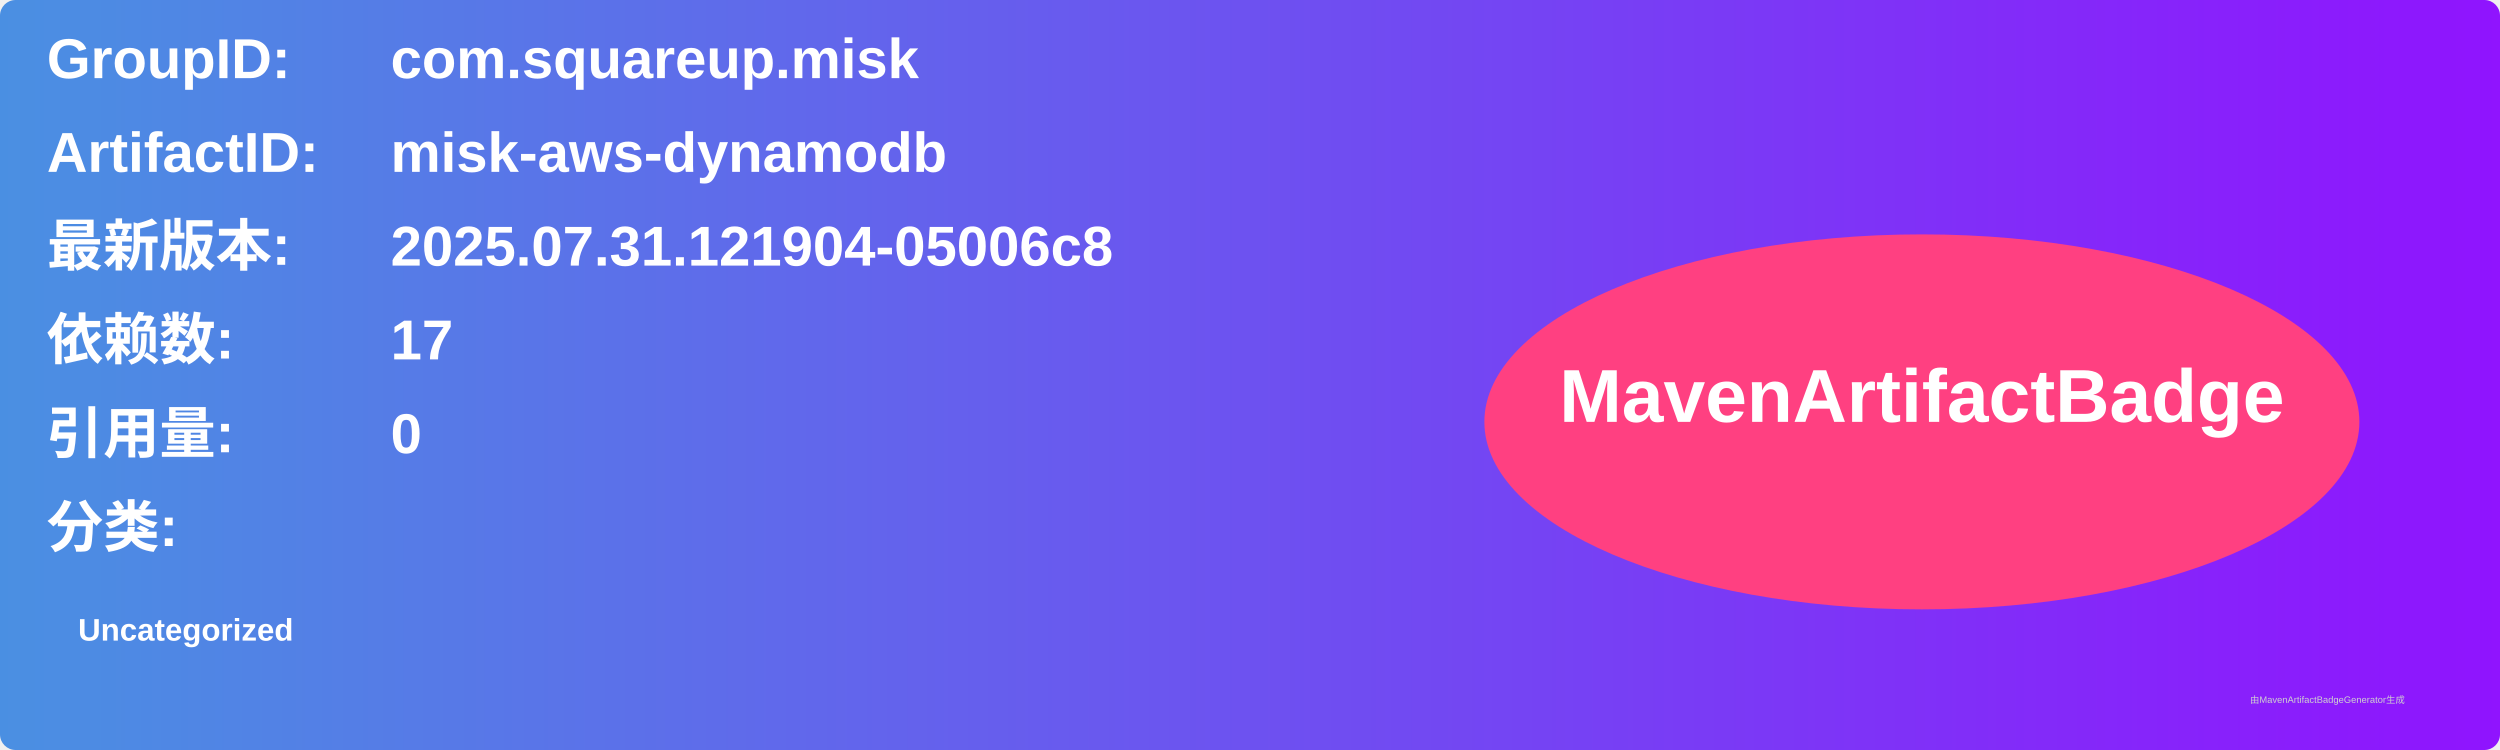
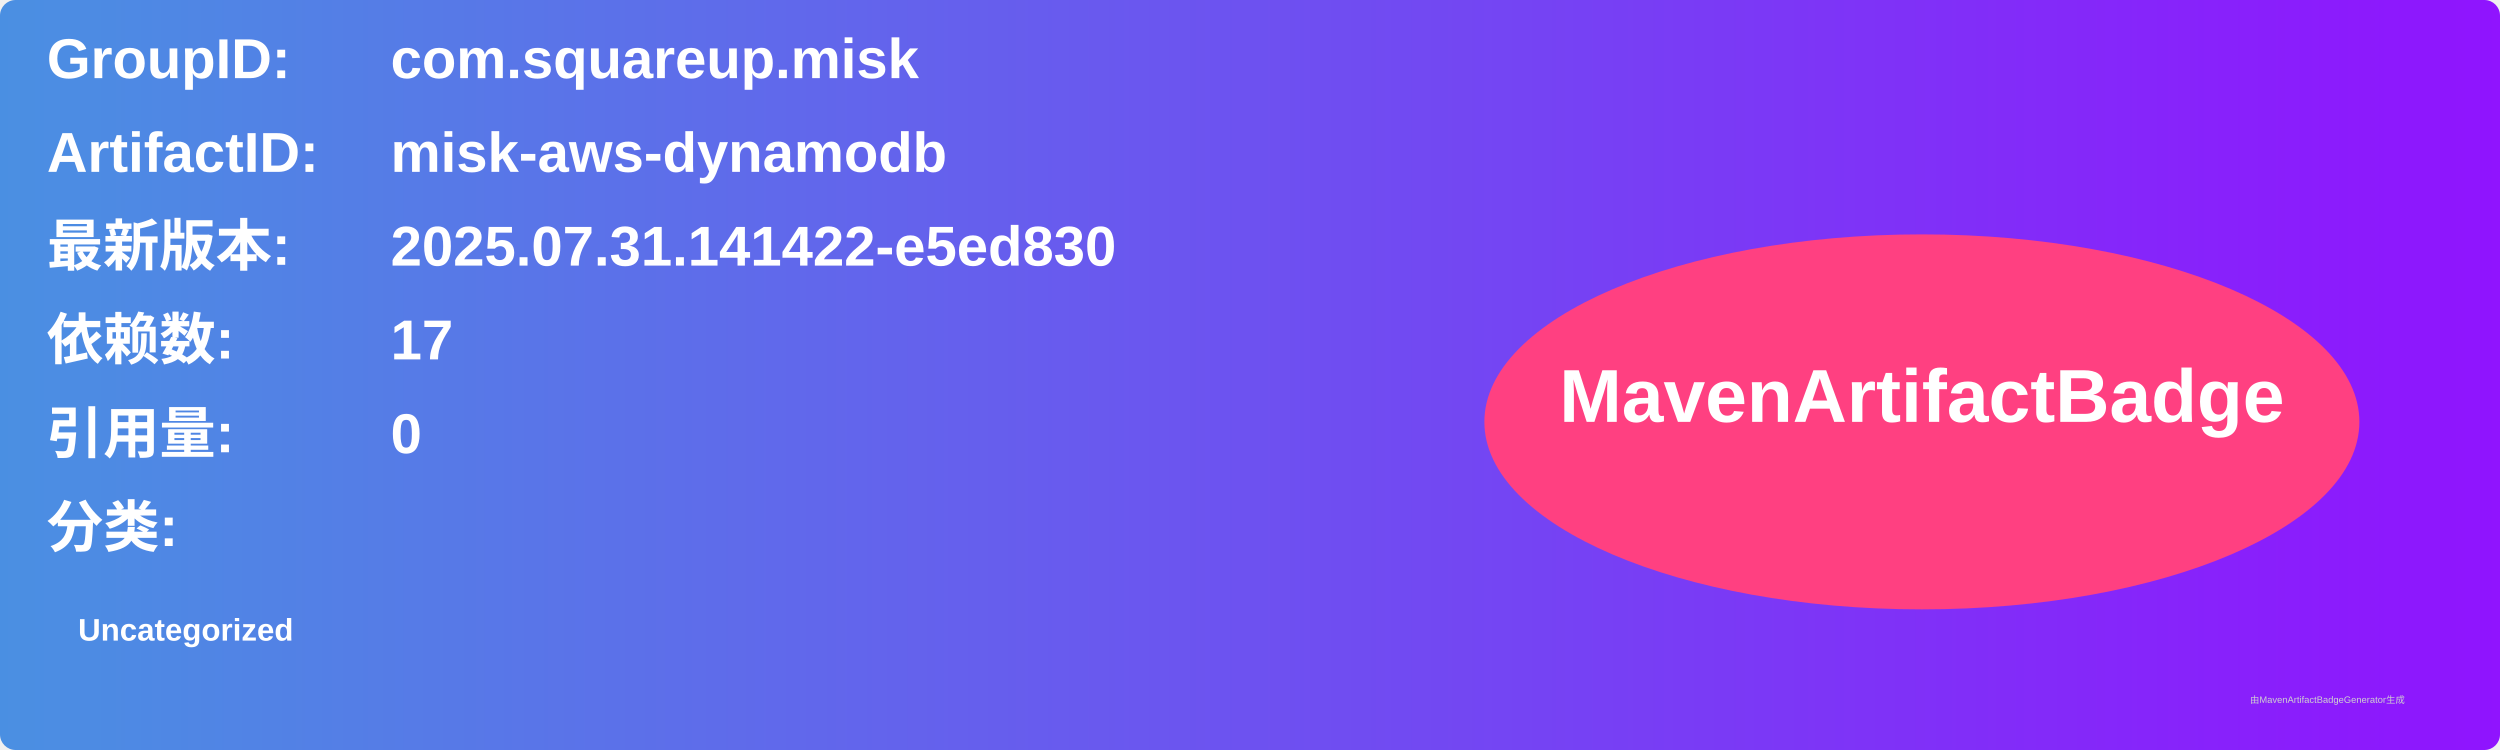
<svg xmlns="http://www.w3.org/2000/svg" width="800" height="240" viewBox="0 0 800 240">
  <linearGradient id="grad" x1="0%" y1="0%" x2="100%" y2="0%">
    <stop offset="0%" stop-color="#4a90e2" />
    <stop offset="100%" stop-color="#9013fe" />
  </linearGradient>
  <rect width="100%" height="100%" rx="5" ry="5" fill="url(#grad)" />
  <g transform="translate(15, 15)">
    <text x="0" y="10" font-family="Arial" font-size="18" fill="white" font-weight="bold" width="260">GroupID:</text>
    <text x="110" y="10" font-family="Arial" font-size="18" fill="white" font-weight="bold" width="460">com.squareup.misk</text>
    <text x="0" y="40" font-family="Arial" font-size="18" fill="white" font-weight="bold" width="260">ArtifactID:</text>
    <text x="110" y="40" font-family="Arial" font-size="18" fill="white" font-weight="bold" width="460">misk-aws-dynamodb</text>
    <text x="0" y="70" font-family="Arial" font-size="18" fill="white" font-weight="bold">最新版本:</text>
    <text x="110" y="70" font-family="Arial" font-size="18" fill="white" font-weight="bold">
-       <tspan font-weight="bold">2025.07.31.121904-05006c8</tspan>
+       <tspan font-weight="bold">2025.07.31.141422-e5ed830</tspan>
    </text>
    <text x="0" y="100" font-family="Arial" font-size="18" fill="white" font-weight="bold">依赖数: </text>
    <text x="110" y="100" font-family="Arial" font-size="18" fill="white">
      <tspan font-weight="bold">17</tspan>
    </text>
    <text x="0" y="130" font-family="Arial" font-size="18" fill="white" font-weight="bold">引用量: </text>
    <text x="110" y="130" font-family="Arial" font-size="18" fill="white">
      <tspan font-weight="bold">0</tspan>
    </text>
    <text x="0" y="160" font-family="Arial" font-size="18" fill="white" font-weight="bold">分类:</text>
    <text x="10" y="190" font-family="Arial" font-size="10" fill="white">
      <tspan font-weight="bold">Uncategorized</tspan>
    </text>
    <ellipse cx="600" cy="120" rx="140" ry="60" fill="#ff4081" />
    <text x="600" y="120" text-anchor="middle" font-family="Arial" font-size="24" fill="white" font-weight="bold">MavenArtifactBadge</text>
  </g>
  <text x="720" y="225" font-family="Arial" font-size="3" fill="#d0d0d0">由MavenArtifactBadgeGenerator生成</text>
</svg>
